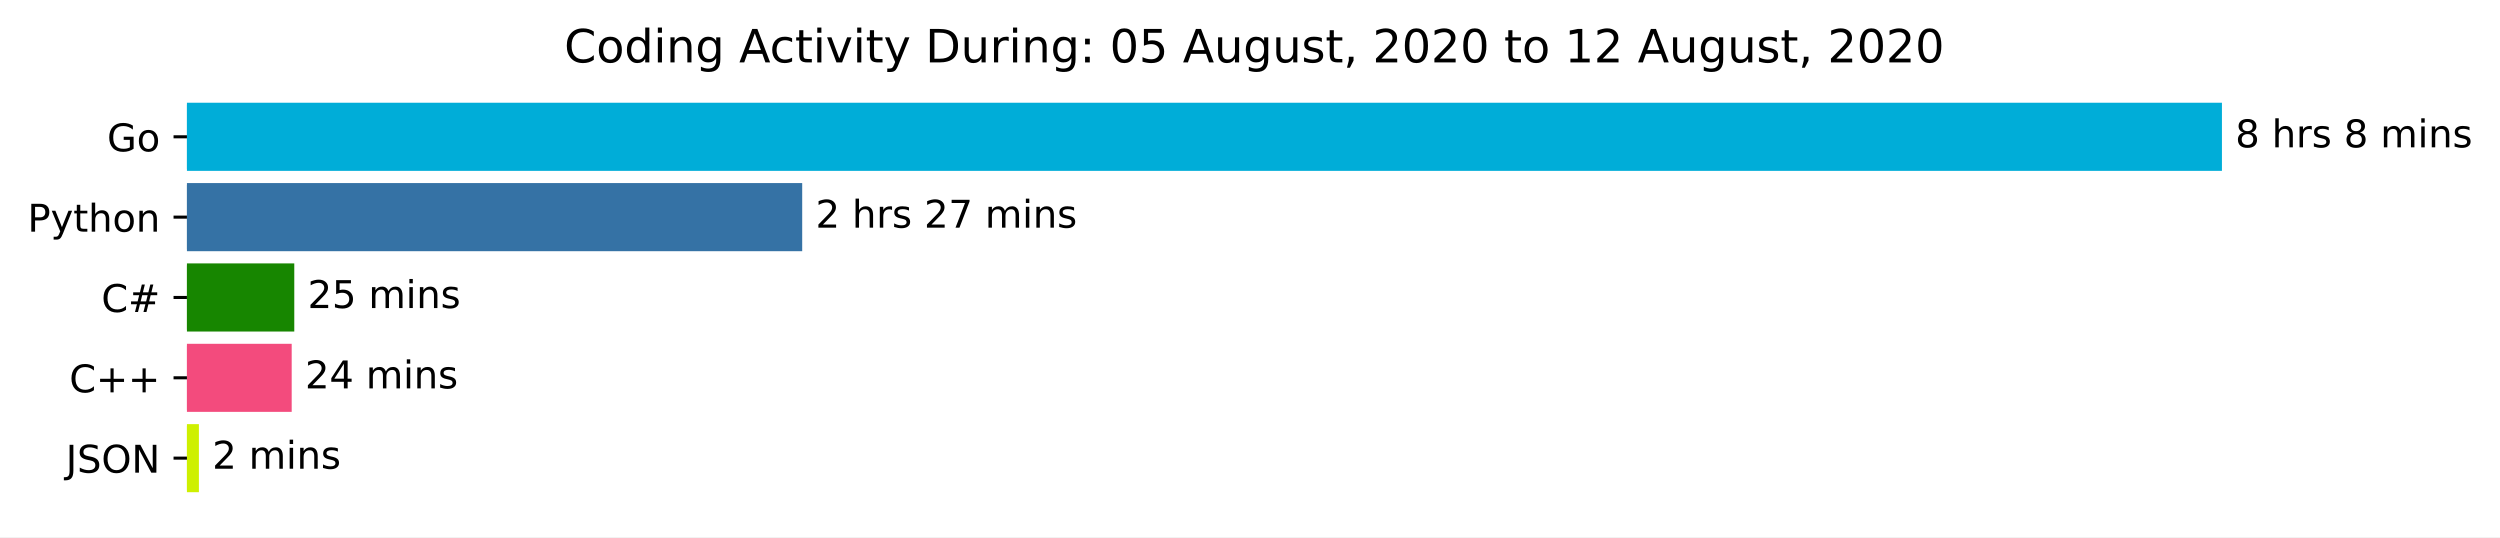
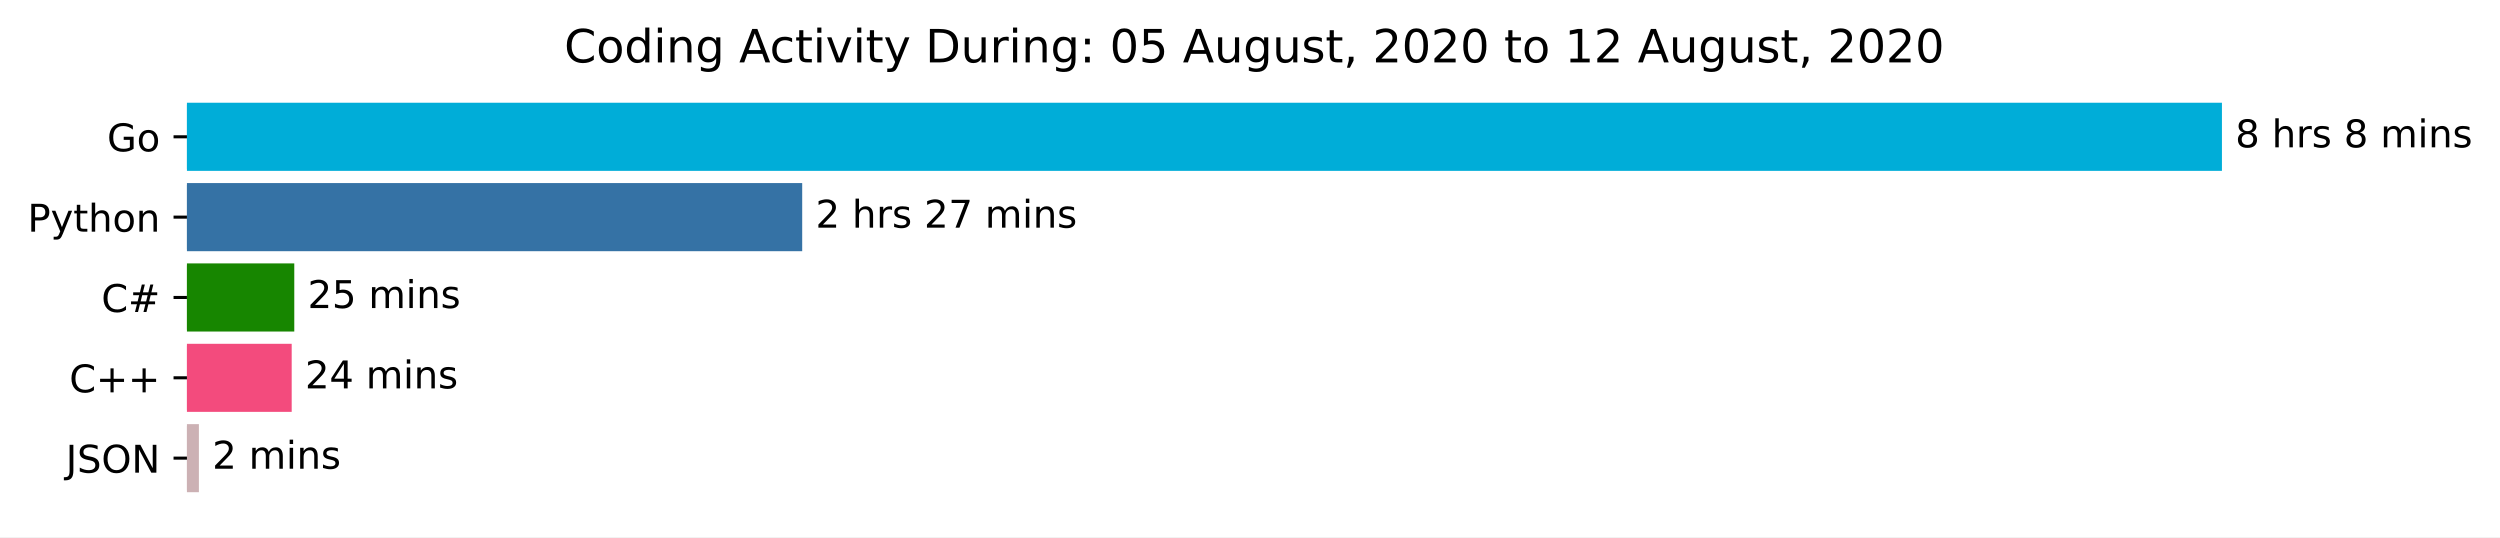
<svg xmlns="http://www.w3.org/2000/svg" xmlns:xlink="http://www.w3.org/1999/xlink" height="140.398pt" version="1.1" viewBox="0 0 653.474 140.398" width="653.474pt">
  <defs>
    <style type="text/css">*{stroke-linecap:butt;stroke-linejoin:round;}</style>
  </defs>
  <g id="figure_1">
    <g id="patch_1">
      <path d="M 0 140.398  L 653.474 140.398  L 653.474 0  L 0 0  z " style="fill:#ffffff;" />
    </g>
    <g id="axes_1">
      <g id="patch_2">
-         <path clip-path="url(#pd0d8747f48)" d="M 48.862 27.358  L 580.291 27.358  L 580.291 44.158  L 48.862 44.158  z " style="fill:#00add8;stroke:#00add8;stroke-linejoin:miter;" />
+         <path clip-path="url(#pb949984cca)" d="M 48.862 27.358  L 580.291 27.358  L 580.291 44.158  L 48.862 44.158  z " style="fill:#00add8;stroke:#00add8;stroke-linejoin:miter;" />
      </g>
      <g id="patch_3">
-         <path clip-path="url(#pd0d8747f48)" d="M 48.862 48.358  L 209.185 48.358  L 209.185 65.158  L 48.862 65.158  z " style="fill:#3572a5;stroke:#3572a5;stroke-linejoin:miter;" />
+         <path clip-path="url(#pb949984cca)" d="M 48.862 48.358  L 209.185 48.358  L 209.185 65.158  L 48.862 65.158  z " style="fill:#3572a5;stroke:#3572a5;stroke-linejoin:miter;" />
      </g>
      <g id="patch_4">
-         <path clip-path="url(#pd0d8747f48)" d="M 48.862 69.358  L 76.421 69.358  L 76.421 86.158  L 48.862 86.158  z " style="fill:#178600;stroke:#178600;stroke-linejoin:miter;" />
+         <path clip-path="url(#pb949984cca)" d="M 48.862 69.358  L 76.421 69.358  L 76.421 86.158  L 48.862 86.158  z " style="fill:#178600;stroke:#178600;stroke-linejoin:miter;" />
      </g>
      <g id="patch_5">
-         <path clip-path="url(#pd0d8747f48)" d="M 48.862 90.358  L 75.746 90.358  L 75.746 107.158  L 48.862 107.158  z " style="fill:#f34b7d;stroke:#f34b7d;stroke-linejoin:miter;" />
+         <path clip-path="url(#pb949984cca)" d="M 48.862 90.358  L 75.746 90.358  L 75.746 107.158  L 48.862 107.158  z " style="fill:#f34b7d;stroke:#f34b7d;stroke-linejoin:miter;" />
      </g>
      <g id="patch_6">
-         <path clip-path="url(#pd0d8747f48)" d="M 48.862 111.358  L 51.491 111.358  L 51.491 128.158  L 48.862 128.158  z " style="fill:#cef000;stroke:#cef000;stroke-linejoin:miter;" />
+         <path clip-path="url(#pb949984cca)" d="M 48.862 111.358  L 51.491 111.358  L 51.491 128.158  L 48.862 128.158  z " style="fill:#ccb1b4;stroke:#ccb1b4;stroke-linejoin:miter;" />
      </g>
      <g id="matplotlib.axis_1" />
      <g id="matplotlib.axis_2">
        <g id="ytick_1">
          <g id="line2d_1">
            <defs>
-               <path d="M 0 0  L -3.5 0  " id="m0e47a69ff2" style="stroke:#000000;stroke-width:0.8;" />
+               <path d="M 0 0  L -3.5 0  " id="m0f286e513e" style="stroke:#000000;stroke-width:0.8;" />
            </defs>
            <g>
-               <use style="stroke:#000000;stroke-width:0.8;" x="48.862" xlink:href="#m0e47a69ff2" y="35.758" />
+               <use style="stroke:#000000;stroke-width:0.8;" x="48.862" xlink:href="#m0f286e513e" y="35.758" />
            </g>
          </g>
          <g id="text_1">
            <g transform="translate(27.99531 39.55734)scale(0.1 -0.1)">
              <defs>
                <path d="M 59.516 10.406  L 59.516 29.984  L 43.406 29.984  L 43.406 38.094  L 69.281 38.094  L 69.281 6.781  Q 63.578 2.734 56.688 0.656  Q 49.812 -1.422 42 -1.422  Q 24.906 -1.422 15.25 8.562  Q 5.609 18.562 5.609 36.375  Q 5.609 54.25 15.25 64.234  Q 24.906 74.219 42 74.219  Q 49.125 74.219 55.547 72.453  Q 61.969 70.703 67.391 67.281  L 67.391 56.781  Q 61.922 61.422 55.766 63.766  Q 49.609 66.109 42.828 66.109  Q 29.438 66.109 22.719 58.641  Q 16.016 51.172 16.016 36.375  Q 16.016 21.625 22.719 14.156  Q 29.438 6.688 42.828 6.688  Q 48.047 6.688 52.141 7.594  Q 56.25 8.5 59.516 10.406  z " id="DejaVuSans-71" />
                <path d="M 30.609 48.391  Q 23.391 48.391 19.188 42.75  Q 14.984 37.109 14.984 27.297  Q 14.984 17.484 19.156 11.844  Q 23.344 6.203 30.609 6.203  Q 37.797 6.203 41.984 11.859  Q 46.188 17.531 46.188 27.297  Q 46.188 37.016 41.984 42.703  Q 37.797 48.391 30.609 48.391  z M 30.609 56  Q 42.328 56 49.016 48.375  Q 55.719 40.766 55.719 27.297  Q 55.719 13.875 49.016 6.219  Q 42.328 -1.422 30.609 -1.422  Q 18.844 -1.422 12.172 6.219  Q 5.516 13.875 5.516 27.297  Q 5.516 40.766 12.172 48.375  Q 18.844 56 30.609 56  z " id="DejaVuSans-111" />
              </defs>
              <use xlink:href="#DejaVuSans-71" />
              <use x="77.49" xlink:href="#DejaVuSans-111" />
            </g>
          </g>
        </g>
        <g id="ytick_2">
          <g id="line2d_2">
            <g>
-               <use style="stroke:#000000;stroke-width:0.8;" x="48.862" xlink:href="#m0e47a69ff2" y="56.758" />
+               <use style="stroke:#000000;stroke-width:0.8;" x="48.862" xlink:href="#m0f286e513e" y="56.758" />
            </g>
          </g>
          <g id="text_2">
            <g transform="translate(7.2 60.55734)scale(0.1 -0.1)">
              <defs>
                <path d="M 19.672 64.797  L 19.672 37.406  L 32.078 37.406  Q 38.969 37.406 42.719 40.969  Q 46.484 44.531 46.484 51.125  Q 46.484 57.672 42.719 61.234  Q 38.969 64.797 32.078 64.797  z M 9.812 72.906  L 32.078 72.906  Q 44.344 72.906 50.609 67.359  Q 56.891 61.812 56.891 51.125  Q 56.891 40.328 50.609 34.812  Q 44.344 29.297 32.078 29.297  L 19.672 29.297  L 19.672 0  L 9.812 0  z " id="DejaVuSans-80" />
                <path d="M 32.172 -5.078  Q 28.375 -14.844 24.75 -17.812  Q 21.141 -20.797 15.094 -20.797  L 7.906 -20.797  L 7.906 -13.281  L 13.188 -13.281  Q 16.891 -13.281 18.938 -11.516  Q 21 -9.766 23.484 -3.219  L 25.094 0.875  L 2.984 54.688  L 12.5 54.688  L 29.594 11.922  L 46.688 54.688  L 56.203 54.688  z " id="DejaVuSans-121" />
                <path d="M 18.312 70.219  L 18.312 54.688  L 36.812 54.688  L 36.812 47.703  L 18.312 47.703  L 18.312 18.016  Q 18.312 11.328 20.141 9.422  Q 21.969 7.516 27.594 7.516  L 36.812 7.516  L 36.812 0  L 27.594 0  Q 17.188 0 13.234 3.875  Q 9.281 7.766 9.281 18.016  L 9.281 47.703  L 2.688 47.703  L 2.688 54.688  L 9.281 54.688  L 9.281 70.219  z " id="DejaVuSans-116" />
                <path d="M 54.891 33.016  L 54.891 0  L 45.906 0  L 45.906 32.719  Q 45.906 40.484 42.875 44.328  Q 39.844 48.188 33.797 48.188  Q 26.516 48.188 22.312 43.547  Q 18.109 38.922 18.109 30.906  L 18.109 0  L 9.078 0  L 9.078 75.984  L 18.109 75.984  L 18.109 46.188  Q 21.344 51.125 25.703 53.562  Q 30.078 56 35.797 56  Q 45.219 56 50.047 50.172  Q 54.891 44.344 54.891 33.016  z " id="DejaVuSans-104" />
                <path d="M 54.891 33.016  L 54.891 0  L 45.906 0  L 45.906 32.719  Q 45.906 40.484 42.875 44.328  Q 39.844 48.188 33.797 48.188  Q 26.516 48.188 22.312 43.547  Q 18.109 38.922 18.109 30.906  L 18.109 0  L 9.078 0  L 9.078 54.688  L 18.109 54.688  L 18.109 46.188  Q 21.344 51.125 25.703 53.562  Q 30.078 56 35.797 56  Q 45.219 56 50.047 50.172  Q 54.891 44.344 54.891 33.016  z " id="DejaVuSans-110" />
              </defs>
              <use xlink:href="#DejaVuSans-80" />
              <use x="60.303" xlink:href="#DejaVuSans-121" />
              <use x="119.482" xlink:href="#DejaVuSans-116" />
              <use x="158.691" xlink:href="#DejaVuSans-104" />
              <use x="222.07" xlink:href="#DejaVuSans-111" />
              <use x="283.252" xlink:href="#DejaVuSans-110" />
            </g>
          </g>
        </g>
        <g id="ytick_3">
          <g id="line2d_3">
            <g>
-               <use style="stroke:#000000;stroke-width:0.8;" x="48.862" xlink:href="#m0e47a69ff2" y="77.758" />
+               <use style="stroke:#000000;stroke-width:0.8;" x="48.862" xlink:href="#m0f286e513e" y="77.758" />
            </g>
          </g>
          <g id="text_3">
            <g transform="translate(26.5 81.55734)scale(0.1 -0.1)">
              <defs>
                <path d="M 64.406 67.281  L 64.406 56.891  Q 59.422 61.531 53.781 63.812  Q 48.141 66.109 41.797 66.109  Q 29.297 66.109 22.656 58.469  Q 16.016 50.828 16.016 36.375  Q 16.016 21.969 22.656 14.328  Q 29.297 6.688 41.797 6.688  Q 48.141 6.688 53.781 8.984  Q 59.422 11.281 64.406 15.922  L 64.406 5.609  Q 59.234 2.094 53.438 0.328  Q 47.656 -1.422 41.219 -1.422  Q 24.656 -1.422 15.125 8.703  Q 5.609 18.844 5.609 36.375  Q 5.609 53.953 15.125 64.078  Q 24.656 74.219 41.219 74.219  Q 47.75 74.219 53.531 72.484  Q 59.328 70.75 64.406 67.281  z " id="DejaVuSans-67" />
                <path d="M 51.125 44  L 36.922 44  L 32.812 27.688  L 47.125 27.688  z M 43.797 71.781  L 38.719 51.516  L 52.984 51.516  L 58.109 71.781  L 65.922 71.781  L 60.891 51.516  L 76.125 51.516  L 76.125 44  L 58.984 44  L 54.984 27.688  L 70.516 27.688  L 70.516 20.219  L 53.078 20.219  L 48 0  L 40.188 0  L 45.219 20.219  L 30.906 20.219  L 25.875 0  L 18.016 0  L 23.094 20.219  L 7.719 20.219  L 7.719 27.688  L 24.906 27.688  L 29 44  L 13.281 44  L 13.281 51.516  L 30.906 51.516  L 35.891 71.781  z " id="DejaVuSans-35" />
              </defs>
              <use xlink:href="#DejaVuSans-67" />
              <use x="69.824" xlink:href="#DejaVuSans-35" />
            </g>
          </g>
        </g>
        <g id="ytick_4">
          <g id="line2d_4">
            <g>
-               <use style="stroke:#000000;stroke-width:0.8;" x="48.862" xlink:href="#m0e47a69ff2" y="98.758" />
+               <use style="stroke:#000000;stroke-width:0.8;" x="48.862" xlink:href="#m0f286e513e" y="98.758" />
            </g>
          </g>
          <g id="text_4">
            <g transform="translate(18.12031 102.5573)scale(0.1 -0.1)">
              <defs>
                <path d="M 46 62.703  L 46 35.5  L 73.188 35.5  L 73.188 27.203  L 46 27.203  L 46 0  L 37.797 0  L 37.797 27.203  L 10.594 27.203  L 10.594 35.5  L 37.797 35.5  L 37.797 62.703  z " id="DejaVuSans-43" />
              </defs>
              <use xlink:href="#DejaVuSans-67" />
              <use x="69.824" xlink:href="#DejaVuSans-43" />
              <use x="153.613" xlink:href="#DejaVuSans-43" />
            </g>
          </g>
        </g>
        <g id="ytick_5">
          <g id="line2d_5">
            <g>
-               <use style="stroke:#000000;stroke-width:0.8;" x="48.862" xlink:href="#m0e47a69ff2" y="119.758" />
+               <use style="stroke:#000000;stroke-width:0.8;" x="48.862" xlink:href="#m0f286e513e" y="119.758" />
            </g>
          </g>
          <g id="text_5">
            <g transform="translate(17.21094 123.5573)scale(0.1 -0.1)">
              <defs>
                <path d="M 9.812 72.906  L 19.672 72.906  L 19.672 5.078  Q 19.672 -8.109 14.672 -14.062  Q 9.672 -20.016 -1.422 -20.016  L -5.172 -20.016  L -5.172 -11.719  L -2.094 -11.719  Q 4.438 -11.719 7.125 -8.047  Q 9.812 -4.391 9.812 5.078  z " id="DejaVuSans-74" />
                <path d="M 53.516 70.516  L 53.516 60.891  Q 47.906 63.578 42.922 64.891  Q 37.938 66.219 33.297 66.219  Q 25.25 66.219 20.875 63.094  Q 16.5 59.969 16.5 54.203  Q 16.5 49.359 19.406 46.891  Q 22.312 44.438 30.422 42.922  L 36.375 41.703  Q 47.406 39.594 52.656 34.297  Q 57.906 29 57.906 20.125  Q 57.906 9.516 50.797 4.047  Q 43.703 -1.422 29.984 -1.422  Q 24.812 -1.422 18.969 -0.25  Q 13.141 0.922 6.891 3.219  L 6.891 13.375  Q 12.891 10.016 18.656 8.297  Q 24.422 6.594 29.984 6.594  Q 38.422 6.594 43.016 9.906  Q 47.609 13.234 47.609 19.391  Q 47.609 24.75 44.312 27.781  Q 41.016 30.812 33.5 32.328  L 27.484 33.5  Q 16.453 35.688 11.516 40.375  Q 6.594 45.062 6.594 53.422  Q 6.594 63.094 13.406 68.656  Q 20.219 74.219 32.172 74.219  Q 37.312 74.219 42.625 73.281  Q 47.953 72.359 53.516 70.516  z " id="DejaVuSans-83" />
                <path d="M 39.406 66.219  Q 28.656 66.219 22.328 58.203  Q 16.016 50.203 16.016 36.375  Q 16.016 22.609 22.328 14.594  Q 28.656 6.594 39.406 6.594  Q 50.141 6.594 56.422 14.594  Q 62.703 22.609 62.703 36.375  Q 62.703 50.203 56.422 58.203  Q 50.141 66.219 39.406 66.219  z M 39.406 74.219  Q 54.734 74.219 63.906 63.938  Q 73.094 53.656 73.094 36.375  Q 73.094 19.141 63.906 8.859  Q 54.734 -1.422 39.406 -1.422  Q 24.031 -1.422 14.812 8.828  Q 5.609 19.094 5.609 36.375  Q 5.609 53.656 14.812 63.938  Q 24.031 74.219 39.406 74.219  z " id="DejaVuSans-79" />
                <path d="M 9.812 72.906  L 23.094 72.906  L 55.422 11.922  L 55.422 72.906  L 64.984 72.906  L 64.984 0  L 51.703 0  L 19.391 60.984  L 19.391 0  L 9.812 0  z " id="DejaVuSans-78" />
              </defs>
              <use xlink:href="#DejaVuSans-74" />
              <use x="29.492" xlink:href="#DejaVuSans-83" />
              <use x="92.969" xlink:href="#DejaVuSans-79" />
              <use x="171.68" xlink:href="#DejaVuSans-78" />
            </g>
          </g>
        </g>
      </g>
      <g id="text_6">
        <g transform="translate(584.2911 38.5175)scale(0.1 -0.1)">
          <defs>
            <path d="M 31.781 34.625  Q 24.75 34.625 20.719 30.859  Q 16.703 27.094 16.703 20.516  Q 16.703 13.922 20.719 10.156  Q 24.75 6.391 31.781 6.391  Q 38.812 6.391 42.859 10.172  Q 46.922 13.969 46.922 20.516  Q 46.922 27.094 42.891 30.859  Q 38.875 34.625 31.781 34.625  z M 21.922 38.812  Q 15.578 40.375 12.031 44.719  Q 8.5 49.078 8.5 55.328  Q 8.5 64.062 14.719 69.141  Q 20.953 74.219 31.781 74.219  Q 42.672 74.219 48.875 69.141  Q 55.078 64.062 55.078 55.328  Q 55.078 49.078 51.531 44.719  Q 48 40.375 41.703 38.812  Q 48.828 37.156 52.797 32.312  Q 56.781 27.484 56.781 20.516  Q 56.781 9.906 50.312 4.234  Q 43.844 -1.422 31.781 -1.422  Q 19.734 -1.422 13.25 4.234  Q 6.781 9.906 6.781 20.516  Q 6.781 27.484 10.781 32.312  Q 14.797 37.156 21.922 38.812  z M 18.312 54.391  Q 18.312 48.734 21.844 45.562  Q 25.391 42.391 31.781 42.391  Q 38.141 42.391 41.719 45.562  Q 45.312 48.734 45.312 54.391  Q 45.312 60.062 41.719 63.234  Q 38.141 66.406 31.781 66.406  Q 25.391 66.406 21.844 63.234  Q 18.312 60.062 18.312 54.391  z " id="DejaVuSans-56" />
            <path id="DejaVuSans-32" />
            <path d="M 41.109 46.297  Q 39.594 47.172 37.812 47.578  Q 36.031 48 33.891 48  Q 26.266 48 22.188 43.047  Q 18.109 38.094 18.109 28.812  L 18.109 0  L 9.078 0  L 9.078 54.688  L 18.109 54.688  L 18.109 46.188  Q 20.953 51.172 25.484 53.578  Q 30.031 56 36.531 56  Q 37.453 56 38.578 55.875  Q 39.703 55.766 41.062 55.516  z " id="DejaVuSans-114" />
            <path d="M 44.281 53.078  L 44.281 44.578  Q 40.484 46.531 36.375 47.5  Q 32.281 48.484 27.875 48.484  Q 21.188 48.484 17.844 46.438  Q 14.5 44.391 14.5 40.281  Q 14.5 37.156 16.891 35.375  Q 19.281 33.594 26.516 31.984  L 29.594 31.297  Q 39.156 29.25 43.188 25.516  Q 47.219 21.781 47.219 15.094  Q 47.219 7.469 41.188 3.016  Q 35.156 -1.422 24.609 -1.422  Q 20.219 -1.422 15.453 -0.562  Q 10.688 0.297 5.422 2  L 5.422 11.281  Q 10.406 8.688 15.234 7.391  Q 20.062 6.109 24.812 6.109  Q 31.156 6.109 34.562 8.281  Q 37.984 10.453 37.984 14.406  Q 37.984 18.062 35.516 20.016  Q 33.062 21.969 24.703 23.781  L 21.578 24.516  Q 13.234 26.266 9.516 29.906  Q 5.812 33.547 5.812 39.891  Q 5.812 47.609 11.281 51.797  Q 16.75 56 26.812 56  Q 31.781 56 36.172 55.266  Q 40.578 54.547 44.281 53.078  z " id="DejaVuSans-115" />
            <path d="M 52 44.188  Q 55.375 50.25 60.062 53.125  Q 64.75 56 71.094 56  Q 79.641 56 84.281 50.016  Q 88.922 44.047 88.922 33.016  L 88.922 0  L 79.891 0  L 79.891 32.719  Q 79.891 40.578 77.094 44.375  Q 74.312 48.188 68.609 48.188  Q 61.625 48.188 57.562 43.547  Q 53.516 38.922 53.516 30.906  L 53.516 0  L 44.484 0  L 44.484 32.719  Q 44.484 40.625 41.703 44.406  Q 38.922 48.188 33.109 48.188  Q 26.219 48.188 22.156 43.531  Q 18.109 38.875 18.109 30.906  L 18.109 0  L 9.078 0  L 9.078 54.688  L 18.109 54.688  L 18.109 46.188  Q 21.188 51.219 25.484 53.609  Q 29.781 56 35.688 56  Q 41.656 56 45.828 52.969  Q 50 49.953 52 44.188  z " id="DejaVuSans-109" />
            <path d="M 9.422 54.688  L 18.406 54.688  L 18.406 0  L 9.422 0  z M 9.422 75.984  L 18.406 75.984  L 18.406 64.594  L 9.422 64.594  z " id="DejaVuSans-105" />
          </defs>
          <use xlink:href="#DejaVuSans-56" />
          <use x="63.623" xlink:href="#DejaVuSans-32" />
          <use x="95.41" xlink:href="#DejaVuSans-104" />
          <use x="158.789" xlink:href="#DejaVuSans-114" />
          <use x="199.902" xlink:href="#DejaVuSans-115" />
          <use x="252.002" xlink:href="#DejaVuSans-32" />
          <use x="283.789" xlink:href="#DejaVuSans-56" />
          <use x="347.412" xlink:href="#DejaVuSans-32" />
          <use x="379.199" xlink:href="#DejaVuSans-109" />
          <use x="476.611" xlink:href="#DejaVuSans-105" />
          <use x="504.395" xlink:href="#DejaVuSans-110" />
          <use x="567.773" xlink:href="#DejaVuSans-115" />
        </g>
      </g>
      <g id="text_7">
        <g transform="translate(213.1847 59.5175)scale(0.1 -0.1)">
          <defs>
            <path d="M 19.188 8.297  L 53.609 8.297  L 53.609 0  L 7.328 0  L 7.328 8.297  Q 12.938 14.109 22.625 23.891  Q 32.328 33.688 34.812 36.531  Q 39.547 41.844 41.422 45.531  Q 43.312 49.219 43.312 52.781  Q 43.312 58.594 39.234 62.25  Q 35.156 65.922 28.609 65.922  Q 23.969 65.922 18.812 64.312  Q 13.672 62.703 7.812 59.422  L 7.812 69.391  Q 13.766 71.781 18.938 73  Q 24.125 74.219 28.422 74.219  Q 39.75 74.219 46.484 68.547  Q 53.219 62.891 53.219 53.422  Q 53.219 48.922 51.531 44.891  Q 49.859 40.875 45.406 35.406  Q 44.188 33.984 37.641 27.219  Q 31.109 20.453 19.188 8.297  z " id="DejaVuSans-50" />
            <path d="M 8.203 72.906  L 55.078 72.906  L 55.078 68.703  L 28.609 0  L 18.312 0  L 43.219 64.594  L 8.203 64.594  z " id="DejaVuSans-55" />
          </defs>
          <use xlink:href="#DejaVuSans-50" />
          <use x="63.623" xlink:href="#DejaVuSans-32" />
          <use x="95.41" xlink:href="#DejaVuSans-104" />
          <use x="158.789" xlink:href="#DejaVuSans-114" />
          <use x="199.902" xlink:href="#DejaVuSans-115" />
          <use x="252.002" xlink:href="#DejaVuSans-32" />
          <use x="283.789" xlink:href="#DejaVuSans-50" />
          <use x="347.412" xlink:href="#DejaVuSans-55" />
          <use x="411.035" xlink:href="#DejaVuSans-32" />
          <use x="442.822" xlink:href="#DejaVuSans-109" />
          <use x="540.234" xlink:href="#DejaVuSans-105" />
          <use x="568.018" xlink:href="#DejaVuSans-110" />
          <use x="631.396" xlink:href="#DejaVuSans-115" />
        </g>
      </g>
      <g id="text_8">
        <g transform="translate(80.42139 80.5175)scale(0.1 -0.1)">
          <defs>
            <path d="M 10.797 72.906  L 49.516 72.906  L 49.516 64.594  L 19.828 64.594  L 19.828 46.734  Q 21.969 47.469 24.109 47.828  Q 26.266 48.188 28.422 48.188  Q 40.625 48.188 47.75 41.5  Q 54.891 34.812 54.891 23.391  Q 54.891 11.625 47.562 5.094  Q 40.234 -1.422 26.906 -1.422  Q 22.312 -1.422 17.547 -0.641  Q 12.797 0.141 7.719 1.703  L 7.719 11.625  Q 12.109 9.234 16.797 8.062  Q 21.484 6.891 26.703 6.891  Q 35.156 6.891 40.078 11.328  Q 45.016 15.766 45.016 23.391  Q 45.016 31 40.078 35.438  Q 35.156 39.891 26.703 39.891  Q 22.75 39.891 18.812 39.016  Q 14.891 38.141 10.797 36.281  z " id="DejaVuSans-53" />
          </defs>
          <use xlink:href="#DejaVuSans-50" />
          <use x="63.623" xlink:href="#DejaVuSans-53" />
          <use x="127.246" xlink:href="#DejaVuSans-32" />
          <use x="159.033" xlink:href="#DejaVuSans-109" />
          <use x="256.445" xlink:href="#DejaVuSans-105" />
          <use x="284.229" xlink:href="#DejaVuSans-110" />
          <use x="347.607" xlink:href="#DejaVuSans-115" />
        </g>
      </g>
      <g id="text_9">
        <g transform="translate(79.74556 101.5175)scale(0.1 -0.1)">
          <defs>
            <path d="M 37.797 64.312  L 12.891 25.391  L 37.797 25.391  z M 35.203 72.906  L 47.609 72.906  L 47.609 25.391  L 58.016 25.391  L 58.016 17.188  L 47.609 17.188  L 47.609 0  L 37.797 0  L 37.797 17.188  L 4.891 17.188  L 4.891 26.703  z " id="DejaVuSans-52" />
          </defs>
          <use xlink:href="#DejaVuSans-50" />
          <use x="63.623" xlink:href="#DejaVuSans-52" />
          <use x="127.246" xlink:href="#DejaVuSans-32" />
          <use x="159.033" xlink:href="#DejaVuSans-109" />
          <use x="256.445" xlink:href="#DejaVuSans-105" />
          <use x="284.229" xlink:href="#DejaVuSans-110" />
          <use x="347.607" xlink:href="#DejaVuSans-115" />
        </g>
      </g>
      <g id="text_10">
        <g transform="translate(55.49073 122.5175)scale(0.1 -0.1)">
          <use xlink:href="#DejaVuSans-50" />
          <use x="63.623" xlink:href="#DejaVuSans-32" />
          <use x="95.41" xlink:href="#DejaVuSans-109" />
          <use x="192.822" xlink:href="#DejaVuSans-105" />
          <use x="220.605" xlink:href="#DejaVuSans-110" />
          <use x="283.984" xlink:href="#DejaVuSans-115" />
        </g>
      </g>
      <g id="text_11">
        <g transform="translate(147.4847 16.31812)scale(0.12 -0.12)">
          <defs>
            <path d="M 45.406 46.391  L 45.406 75.984  L 54.391 75.984  L 54.391 0  L 45.406 0  L 45.406 8.203  Q 42.578 3.328 38.25 0.953  Q 33.938 -1.422 27.875 -1.422  Q 17.969 -1.422 11.734 6.484  Q 5.516 14.406 5.516 27.297  Q 5.516 40.188 11.734 48.094  Q 17.969 56 27.875 56  Q 33.938 56 38.25 53.625  Q 42.578 51.266 45.406 46.391  z M 14.797 27.297  Q 14.797 17.391 18.875 11.75  Q 22.953 6.109 30.078 6.109  Q 37.203 6.109 41.297 11.75  Q 45.406 17.391 45.406 27.297  Q 45.406 37.203 41.297 42.844  Q 37.203 48.484 30.078 48.484  Q 22.953 48.484 18.875 42.844  Q 14.797 37.203 14.797 27.297  z " id="DejaVuSans-100" />
            <path d="M 45.406 27.984  Q 45.406 37.75 41.375 43.109  Q 37.359 48.484 30.078 48.484  Q 22.859 48.484 18.828 43.109  Q 14.797 37.75 14.797 27.984  Q 14.797 18.266 18.828 12.891  Q 22.859 7.516 30.078 7.516  Q 37.359 7.516 41.375 12.891  Q 45.406 18.266 45.406 27.984  z M 54.391 6.781  Q 54.391 -7.172 48.188 -13.984  Q 42 -20.797 29.203 -20.797  Q 24.469 -20.797 20.266 -20.094  Q 16.062 -19.391 12.109 -17.922  L 12.109 -9.188  Q 16.062 -11.328 19.922 -12.344  Q 23.781 -13.375 27.781 -13.375  Q 36.625 -13.375 41.016 -8.766  Q 45.406 -4.156 45.406 5.172  L 45.406 9.625  Q 42.625 4.781 38.281 2.391  Q 33.938 0 27.875 0  Q 17.828 0 11.672 7.656  Q 5.516 15.328 5.516 27.984  Q 5.516 40.672 11.672 48.328  Q 17.828 56 27.875 56  Q 33.938 56 38.281 53.609  Q 42.625 51.219 45.406 46.391  L 45.406 54.688  L 54.391 54.688  z " id="DejaVuSans-103" />
            <path d="M 34.188 63.188  L 20.797 26.906  L 47.609 26.906  z M 28.609 72.906  L 39.797 72.906  L 67.578 0  L 57.328 0  L 50.688 18.703  L 17.828 18.703  L 11.188 0  L 0.781 0  z " id="DejaVuSans-65" />
            <path d="M 48.781 52.594  L 48.781 44.188  Q 44.969 46.297 41.141 47.344  Q 37.312 48.391 33.406 48.391  Q 24.656 48.391 19.812 42.844  Q 14.984 37.312 14.984 27.297  Q 14.984 17.281 19.812 11.734  Q 24.656 6.203 33.406 6.203  Q 37.312 6.203 41.141 7.25  Q 44.969 8.297 48.781 10.406  L 48.781 2.094  Q 45.016 0.344 40.984 -0.531  Q 36.969 -1.422 32.422 -1.422  Q 20.062 -1.422 12.781 6.344  Q 5.516 14.109 5.516 27.297  Q 5.516 40.672 12.859 48.328  Q 20.219 56 33.016 56  Q 37.156 56 41.109 55.141  Q 45.062 54.297 48.781 52.594  z " id="DejaVuSans-99" />
            <path d="M 2.984 54.688  L 12.5 54.688  L 29.594 8.797  L 46.688 54.688  L 56.203 54.688  L 35.688 0  L 23.484 0  z " id="DejaVuSans-118" />
            <path d="M 19.672 64.797  L 19.672 8.109  L 31.594 8.109  Q 46.688 8.109 53.688 14.938  Q 60.688 21.781 60.688 36.531  Q 60.688 51.172 53.688 57.984  Q 46.688 64.797 31.594 64.797  z M 9.812 72.906  L 30.078 72.906  Q 51.266 72.906 61.172 64.094  Q 71.094 55.281 71.094 36.531  Q 71.094 17.672 61.125 8.828  Q 51.172 0 30.078 0  L 9.812 0  z " id="DejaVuSans-68" />
            <path d="M 8.5 21.578  L 8.5 54.688  L 17.484 54.688  L 17.484 21.922  Q 17.484 14.156 20.5 10.266  Q 23.531 6.391 29.594 6.391  Q 36.859 6.391 41.078 11.031  Q 45.312 15.672 45.312 23.688  L 45.312 54.688  L 54.297 54.688  L 54.297 0  L 45.312 0  L 45.312 8.406  Q 42.047 3.422 37.719 1  Q 33.406 -1.422 27.688 -1.422  Q 18.266 -1.422 13.375 4.438  Q 8.5 10.297 8.5 21.578  z M 31.109 56  z " id="DejaVuSans-117" />
            <path d="M 11.719 12.406  L 22.016 12.406  L 22.016 0  L 11.719 0  z M 11.719 51.703  L 22.016 51.703  L 22.016 39.312  L 11.719 39.312  z " id="DejaVuSans-58" />
            <path d="M 31.781 66.406  Q 24.172 66.406 20.328 58.906  Q 16.5 51.422 16.5 36.375  Q 16.5 21.391 20.328 13.891  Q 24.172 6.391 31.781 6.391  Q 39.453 6.391 43.281 13.891  Q 47.125 21.391 47.125 36.375  Q 47.125 51.422 43.281 58.906  Q 39.453 66.406 31.781 66.406  z M 31.781 74.219  Q 44.047 74.219 50.516 64.516  Q 56.984 54.828 56.984 36.375  Q 56.984 17.969 50.516 8.266  Q 44.047 -1.422 31.781 -1.422  Q 19.531 -1.422 13.062 8.266  Q 6.594 17.969 6.594 36.375  Q 6.594 54.828 13.062 64.516  Q 19.531 74.219 31.781 74.219  z " id="DejaVuSans-48" />
            <path d="M 11.719 12.406  L 22.016 12.406  L 22.016 4  L 14.016 -11.625  L 7.719 -11.625  L 11.719 4  z " id="DejaVuSans-44" />
            <path d="M 12.406 8.297  L 28.516 8.297  L 28.516 63.922  L 10.984 60.406  L 10.984 69.391  L 28.422 72.906  L 38.281 72.906  L 38.281 8.297  L 54.391 8.297  L 54.391 0  L 12.406 0  z " id="DejaVuSans-49" />
          </defs>
          <use xlink:href="#DejaVuSans-67" />
          <use x="69.824" xlink:href="#DejaVuSans-111" />
          <use x="131.006" xlink:href="#DejaVuSans-100" />
          <use x="194.482" xlink:href="#DejaVuSans-105" />
          <use x="222.266" xlink:href="#DejaVuSans-110" />
          <use x="285.645" xlink:href="#DejaVuSans-103" />
          <use x="349.121" xlink:href="#DejaVuSans-32" />
          <use x="380.908" xlink:href="#DejaVuSans-65" />
          <use x="447.566" xlink:href="#DejaVuSans-99" />
          <use x="502.547" xlink:href="#DejaVuSans-116" />
          <use x="541.756" xlink:href="#DejaVuSans-105" />
          <use x="569.539" xlink:href="#DejaVuSans-118" />
          <use x="628.719" xlink:href="#DejaVuSans-105" />
          <use x="656.502" xlink:href="#DejaVuSans-116" />
          <use x="695.711" xlink:href="#DejaVuSans-121" />
          <use x="754.891" xlink:href="#DejaVuSans-32" />
          <use x="786.678" xlink:href="#DejaVuSans-68" />
          <use x="863.68" xlink:href="#DejaVuSans-117" />
          <use x="927.059" xlink:href="#DejaVuSans-114" />
          <use x="968.172" xlink:href="#DejaVuSans-105" />
          <use x="995.955" xlink:href="#DejaVuSans-110" />
          <use x="1059.334" xlink:href="#DejaVuSans-103" />
          <use x="1122.811" xlink:href="#DejaVuSans-58" />
          <use x="1156.502" xlink:href="#DejaVuSans-32" />
          <use x="1188.289" xlink:href="#DejaVuSans-48" />
          <use x="1251.912" xlink:href="#DejaVuSans-53" />
          <use x="1315.535" xlink:href="#DejaVuSans-32" />
          <use x="1347.322" xlink:href="#DejaVuSans-65" />
          <use x="1415.73" xlink:href="#DejaVuSans-117" />
          <use x="1479.109" xlink:href="#DejaVuSans-103" />
          <use x="1542.586" xlink:href="#DejaVuSans-117" />
          <use x="1605.965" xlink:href="#DejaVuSans-115" />
          <use x="1658.064" xlink:href="#DejaVuSans-116" />
          <use x="1697.273" xlink:href="#DejaVuSans-44" />
          <use x="1729.061" xlink:href="#DejaVuSans-32" />
          <use x="1760.848" xlink:href="#DejaVuSans-50" />
          <use x="1824.471" xlink:href="#DejaVuSans-48" />
          <use x="1888.094" xlink:href="#DejaVuSans-50" />
          <use x="1951.717" xlink:href="#DejaVuSans-48" />
          <use x="2015.34" xlink:href="#DejaVuSans-32" />
          <use x="2047.127" xlink:href="#DejaVuSans-116" />
          <use x="2086.336" xlink:href="#DejaVuSans-111" />
          <use x="2147.518" xlink:href="#DejaVuSans-32" />
          <use x="2179.305" xlink:href="#DejaVuSans-49" />
          <use x="2242.928" xlink:href="#DejaVuSans-50" />
          <use x="2306.551" xlink:href="#DejaVuSans-32" />
          <use x="2338.338" xlink:href="#DejaVuSans-65" />
          <use x="2406.746" xlink:href="#DejaVuSans-117" />
          <use x="2470.125" xlink:href="#DejaVuSans-103" />
          <use x="2533.602" xlink:href="#DejaVuSans-117" />
          <use x="2596.98" xlink:href="#DejaVuSans-115" />
          <use x="2649.08" xlink:href="#DejaVuSans-116" />
          <use x="2688.289" xlink:href="#DejaVuSans-44" />
          <use x="2720.076" xlink:href="#DejaVuSans-32" />
          <use x="2751.863" xlink:href="#DejaVuSans-50" />
          <use x="2815.486" xlink:href="#DejaVuSans-48" />
          <use x="2879.109" xlink:href="#DejaVuSans-50" />
          <use x="2942.732" xlink:href="#DejaVuSans-48" />
        </g>
      </g>
    </g>
  </g>
  <defs>
-     <clipPath id="pd0d8747f48">
+     <clipPath id="pb949984cca">
      <rect height="110.88" width="558" x="48.862" y="22.318" />
    </clipPath>
  </defs>
</svg>
